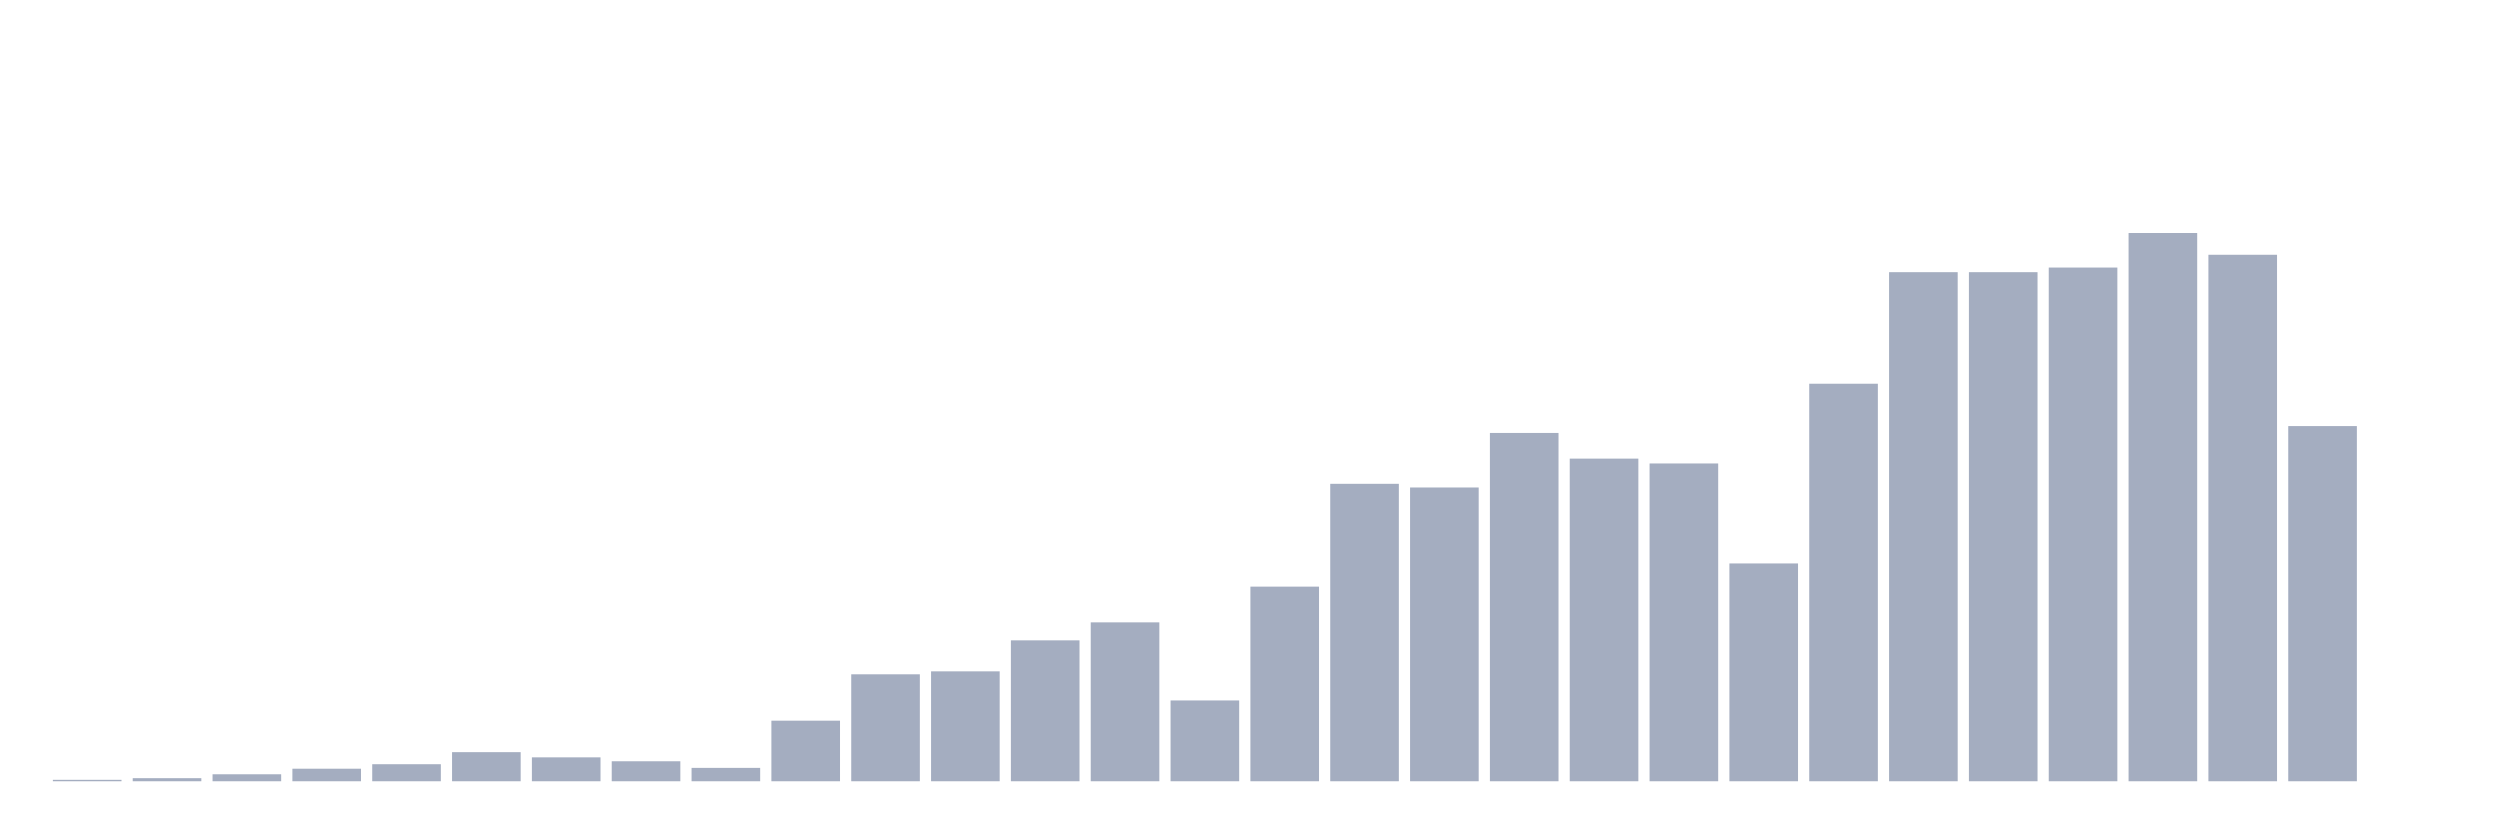
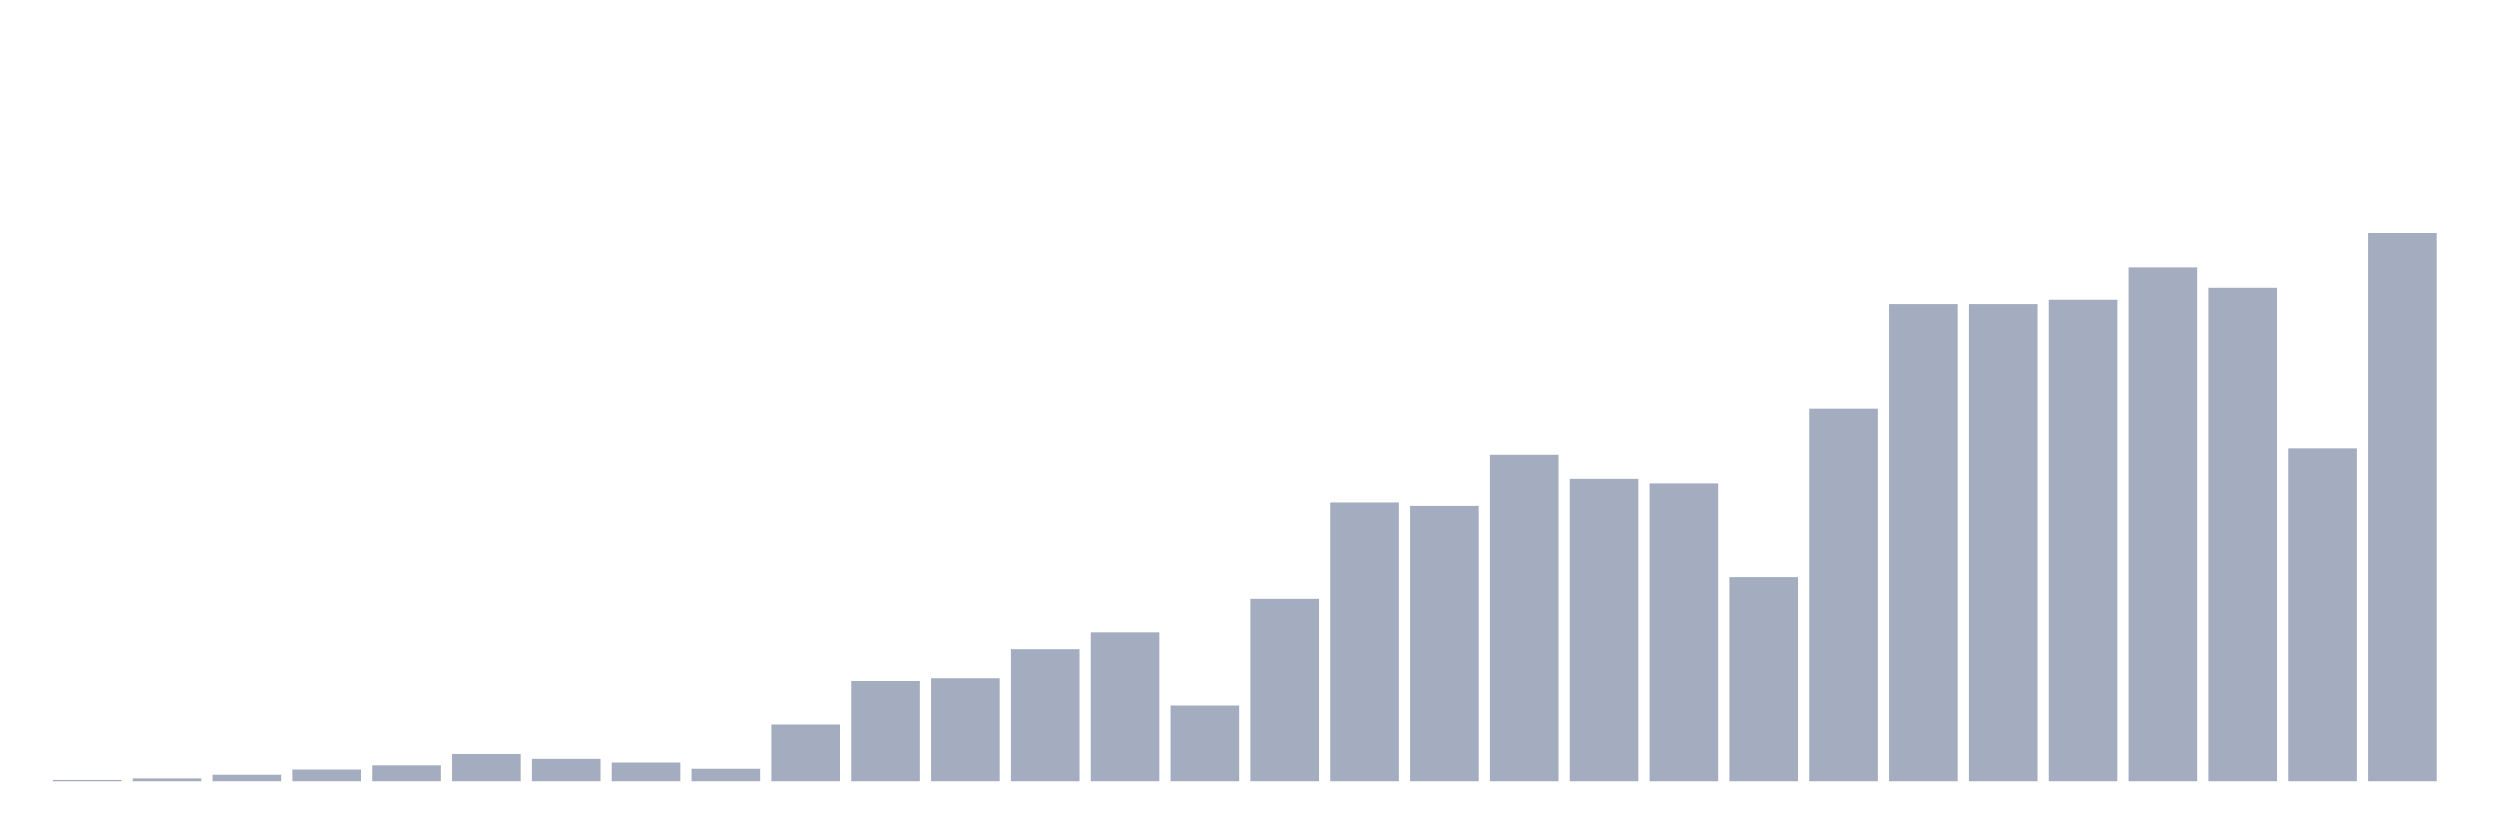
<svg xmlns="http://www.w3.org/2000/svg" viewBox="0 0 480 160">
  <g transform="translate(10,10)">
-     <rect class="bar" x="0.153" width="13.175" y="139.727" height="0.273" fill="rgb(164,173,192)" />
-     <rect class="bar" x="15.482" width="13.175" y="139.409" height="0.591" fill="rgb(164,173,192)" />
-     <rect class="bar" x="30.81" width="13.175" y="138.66" height="1.34" fill="rgb(164,173,192)" />
-     <rect class="bar" x="46.138" width="13.175" y="137.592" height="2.408" fill="rgb(164,173,192)" />
-     <rect class="bar" x="61.466" width="13.175" y="136.729" height="3.271" fill="rgb(164,173,192)" />
-     <rect class="bar" x="76.794" width="13.175" y="134.412" height="5.588" fill="rgb(164,173,192)" />
-     <rect class="bar" x="92.123" width="13.175" y="135.411" height="4.589" fill="rgb(164,173,192)" />
-     <rect class="bar" x="107.451" width="13.175" y="136.161" height="3.839" fill="rgb(164,173,192)" />
-     <rect class="bar" x="122.779" width="13.175" y="137.433" height="2.567" fill="rgb(164,173,192)" />
-     <rect class="bar" x="138.107" width="13.175" y="128.37" height="11.63" fill="rgb(164,173,192)" />
-     <rect class="bar" x="153.436" width="13.175" y="119.465" height="20.535" fill="rgb(164,173,192)" />
-     <rect class="bar" x="168.764" width="13.175" y="118.897" height="21.103" fill="rgb(164,173,192)" />
-     <rect class="bar" x="184.092" width="13.175" y="112.946" height="27.054" fill="rgb(164,173,192)" />
-     <rect class="bar" x="199.42" width="13.175" y="109.493" height="30.507" fill="rgb(164,173,192)" />
-     <rect class="bar" x="214.748" width="13.175" y="124.485" height="15.515" fill="rgb(164,173,192)" />
-     <rect class="bar" x="230.077" width="13.175" y="102.633" height="37.367" fill="rgb(164,173,192)" />
-     <rect class="bar" x="245.405" width="13.175" y="82.893" height="57.107" fill="rgb(164,173,192)" />
-     <rect class="bar" x="260.733" width="13.175" y="83.598" height="56.402" fill="rgb(164,173,192)" />
-     <rect class="bar" x="276.061" width="13.175" y="73.126" height="66.874" fill="rgb(164,173,192)" />
-     <rect class="bar" x="291.39" width="13.175" y="78.055" height="61.945" fill="rgb(164,173,192)" />
-     <rect class="bar" x="306.718" width="13.175" y="78.986" height="61.014" fill="rgb(164,173,192)" />
-     <rect class="bar" x="322.046" width="13.175" y="98.181" height="41.819" fill="rgb(164,173,192)" />
-     <rect class="bar" x="337.374" width="13.175" y="63.676" height="76.324" fill="rgb(164,173,192)" />
-     <rect class="bar" x="352.702" width="13.175" y="42.256" height="97.744" fill="rgb(164,173,192)" />
-     <rect class="bar" x="368.031" width="13.175" y="42.256" height="97.744" fill="rgb(164,173,192)" />
-     <rect class="bar" x="383.359" width="13.175" y="41.37" height="98.63" fill="rgb(164,173,192)" />
-     <rect class="bar" x="398.687" width="13.175" y="34.737" height="105.263" fill="rgb(164,173,192)" />
-     <rect class="bar" x="414.015" width="13.175" y="38.916" height="101.084" fill="rgb(164,173,192)" />
-     <rect class="bar" x="429.344" width="13.175" y="71.808" height="68.192" fill="rgb(164,173,192)" />
-     <rect class="bar" x="444.672" width="13.175" y="140" height="0" fill="rgb(164,173,192)" />
+     <rect class="bar" x="0.153" width="13.175" y="139.745" height="0.255" fill="rgb(164,173,192)" />
+     <rect class="bar" x="15.482" width="13.175" y="139.446" height="0.554" fill="rgb(164,173,192)" />
+     <rect class="bar" x="30.81" width="13.175" y="138.744" height="1.256" fill="rgb(164,173,192)" />
+     <rect class="bar" x="46.138" width="13.175" y="137.743" height="2.257" fill="rgb(164,173,192)" />
+     <rect class="bar" x="61.466" width="13.175" y="136.934" height="3.066" fill="rgb(164,173,192)" />
+     <rect class="bar" x="76.794" width="13.175" y="134.762" height="5.238" fill="rgb(164,173,192)" />
+     <rect class="bar" x="92.123" width="13.175" y="135.699" height="4.301" fill="rgb(164,173,192)" />
+     <rect class="bar" x="107.451" width="13.175" y="136.402" height="3.598" fill="rgb(164,173,192)" />
+     <rect class="bar" x="122.779" width="13.175" y="137.594" height="2.406" fill="rgb(164,173,192)" />
+     <rect class="bar" x="138.107" width="13.175" y="129.099" height="10.901" fill="rgb(164,173,192)" />
+     <rect class="bar" x="153.436" width="13.175" y="120.753" height="19.247" fill="rgb(164,173,192)" />
+     <rect class="bar" x="168.764" width="13.175" y="120.221" height="19.779" fill="rgb(164,173,192)" />
+     <rect class="bar" x="184.092" width="13.175" y="114.642" height="25.358" fill="rgb(164,173,192)" />
+     <rect class="bar" x="199.42" width="13.175" y="111.406" height="28.594" fill="rgb(164,173,192)" />
+     <rect class="bar" x="214.748" width="13.175" y="125.458" height="14.542" fill="rgb(164,173,192)" />
+     <rect class="bar" x="230.077" width="13.175" y="104.976" height="35.024" fill="rgb(164,173,192)" />
+     <rect class="bar" x="245.405" width="13.175" y="86.474" height="53.526" fill="rgb(164,173,192)" />
+     <rect class="bar" x="260.733" width="13.175" y="87.134" height="52.866" fill="rgb(164,173,192)" />
+     <rect class="bar" x="276.061" width="13.175" y="77.319" height="62.681" fill="rgb(164,173,192)" />
+     <rect class="bar" x="291.39" width="13.175" y="81.939" height="58.061" fill="rgb(164,173,192)" />
+     <rect class="bar" x="306.718" width="13.175" y="82.812" height="57.188" fill="rgb(164,173,192)" />
+     <rect class="bar" x="322.046" width="13.175" y="100.803" height="39.197" fill="rgb(164,173,192)" />
+     <rect class="bar" x="337.374" width="13.175" y="68.462" height="71.538" fill="rgb(164,173,192)" />
+     <rect class="bar" x="352.702" width="13.175" y="48.384" height="91.616" fill="rgb(164,173,192)" />
+     <rect class="bar" x="368.031" width="13.175" y="48.384" height="91.616" fill="rgb(164,173,192)" />
+     <rect class="bar" x="383.359" width="13.175" y="47.554" height="92.446" fill="rgb(164,173,192)" />
+     <rect class="bar" x="398.687" width="13.175" y="41.337" height="98.663" fill="rgb(164,173,192)" />
+     <rect class="bar" x="414.015" width="13.175" y="45.255" height="94.745" fill="rgb(164,173,192)" />
+     <rect class="bar" x="429.344" width="13.175" y="76.084" height="63.916" fill="rgb(164,173,192)" />
+     <rect class="bar" x="444.672" width="13.175" y="34.737" height="105.263" fill="rgb(164,173,192)" />
  </g>
</svg>
